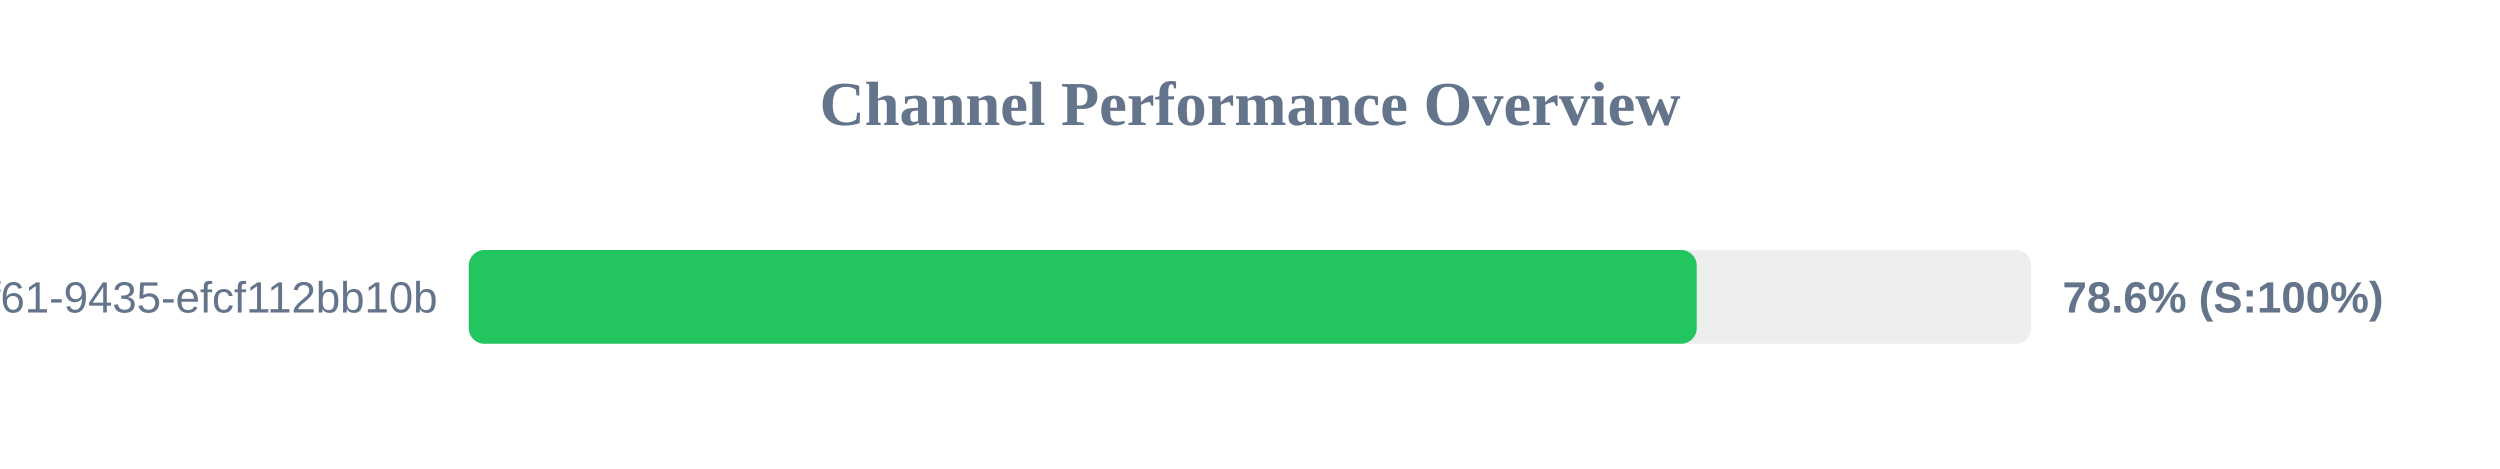
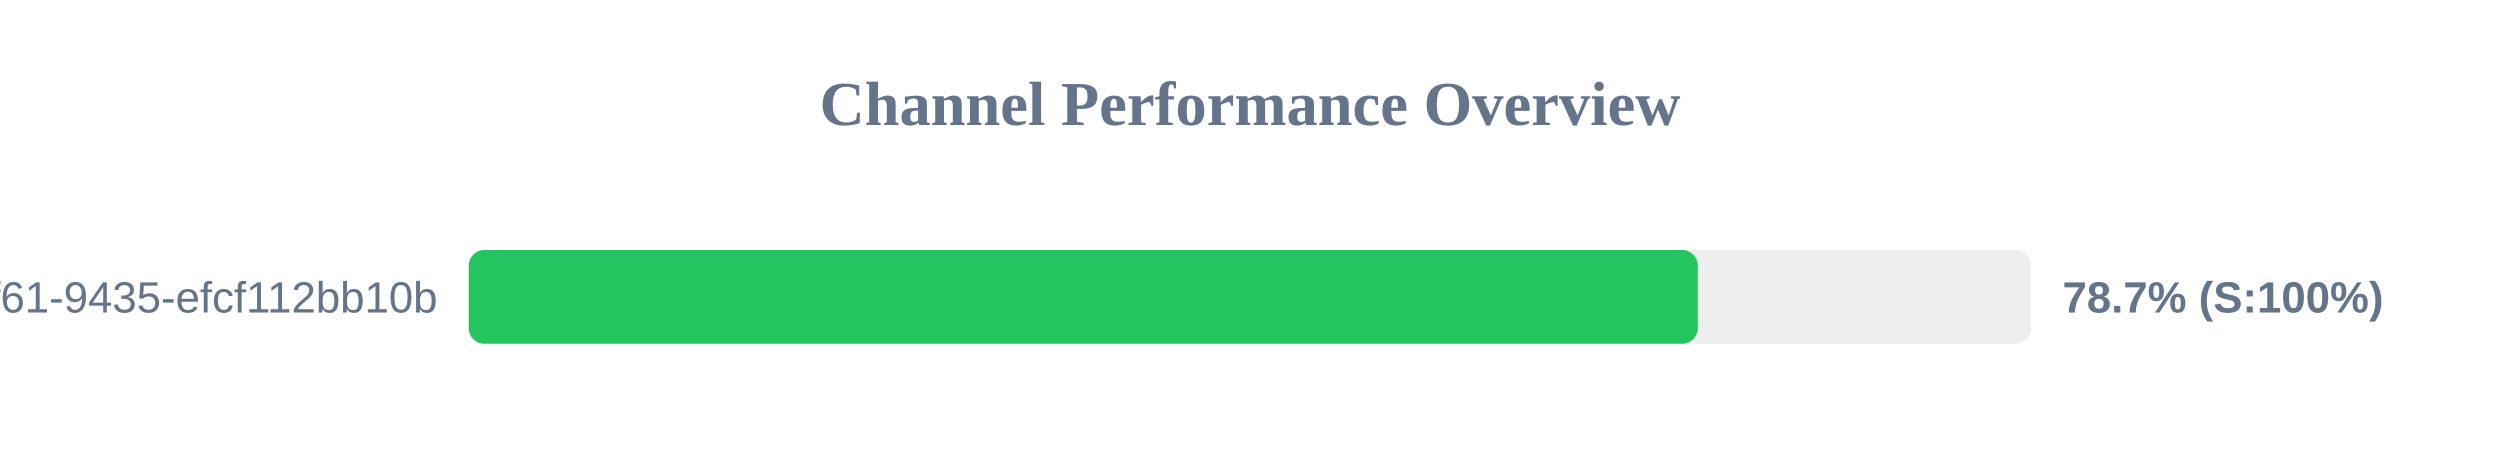
<svg xmlns="http://www.w3.org/2000/svg" width="800" height="150" version="1.1">
  <style>
        .row { font: 14px Arial; fill: #64748b; }
        .score { font: bold 14px Arial; fill: #64748b; }
    </style>
  <text x="400" y="40" text-anchor="middle" font-size="20px" font-weight="bold" fill="#64748b">Channel Performance Overview</text>
  <rect x="150" y="80" width="500" height="30" fill="#eee" rx="5" />
-   <rect x="150" y="80" width="392.95" height="30" fill="#22c55e" rx="5" />
+   <rect x="150" y="80" width="393.3" height="30" fill="#22c55e" rx="5" />
  <text x="140" y="100" text-anchor="end" class="row">?uuid=07c122ad-50b2-4f61-9435-efcf112bb10b</text>
-   <text x="660" y="100" text-anchor="start" class="score">78.6% (S:100%)</text>
+   <text x="660" y="100" text-anchor="start" class="score">78.7% (S:100%)</text>
</svg>
